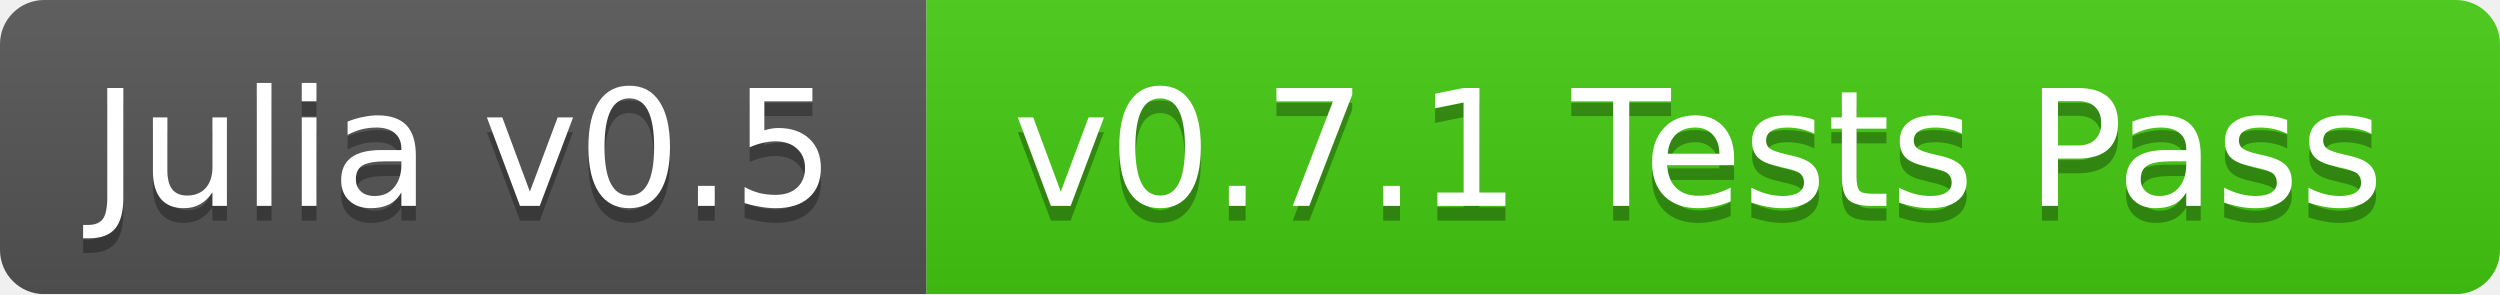
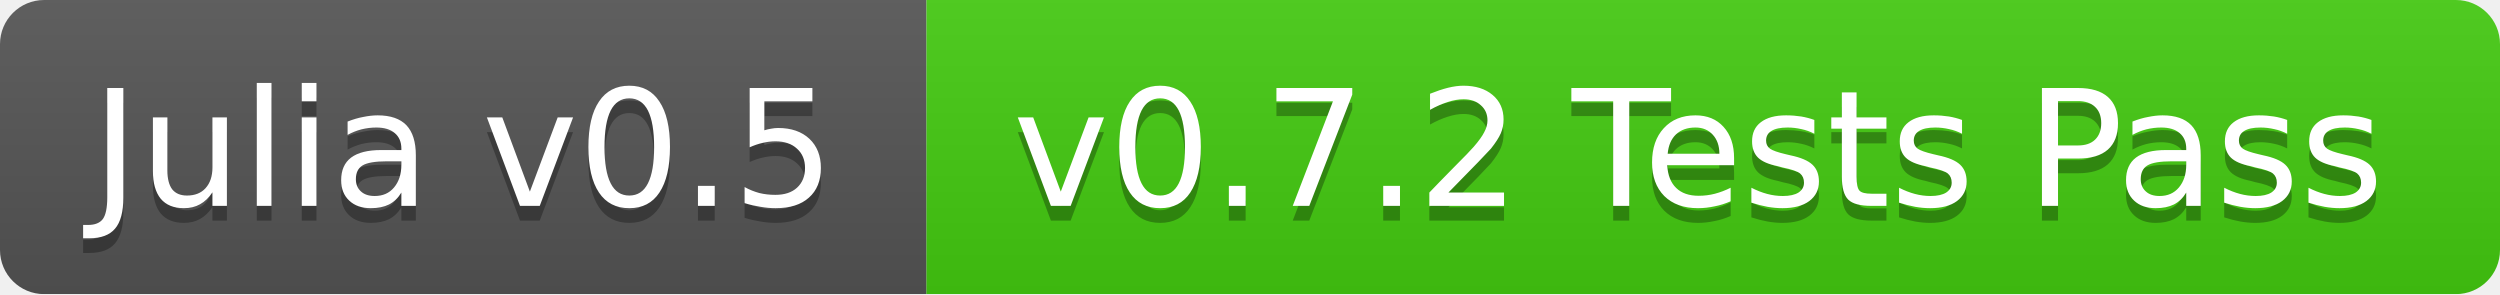
<svg xmlns="http://www.w3.org/2000/svg" width="170" height="20">
  <linearGradient id="b" x2="0" y2="100%">
    <stop offset="0" stop-color="#bbb" stop-opacity=".1" />
    <stop offset="1" stop-opacity=".1" />
  </linearGradient>
  <mask id="a">
    <rect width="170" height="20" rx="3" fill="#fff" />
  </mask>
  <g mask="url(#a)">
    <path fill="#555" d="M0 0h63v20H0z" />
    <path fill="#4c1" d="M63 0h107v20H63z" />
    <path fill="url(#b)" d="M0 0h170v20H0z" />
  </g>
  <g fill="#fff" text-anchor="middle" font-family="DejaVu Sans,Verdana,Geneva,sans-serif" font-size="11">
    <text x="31.5" y="15" fill="#010101" fill-opacity=".3">Julia v0.5</text>
    <text x="31.5" y="14">Julia v0.5</text>
-     <text x="115.5" y="15" fill="#010101" fill-opacity=".3">v0.7.1 Tests Pass</text>
-     <text x="115.5" y="14">v0.7.1 Tests Pass</text>
+     <text x="115.5" y="15" fill="#010101" fill-opacity=".3">v0.7.2 Tests Pass</text>
+     <text x="115.5" y="14">v0.7.2 Tests Pass</text>
  </g>
</svg>
